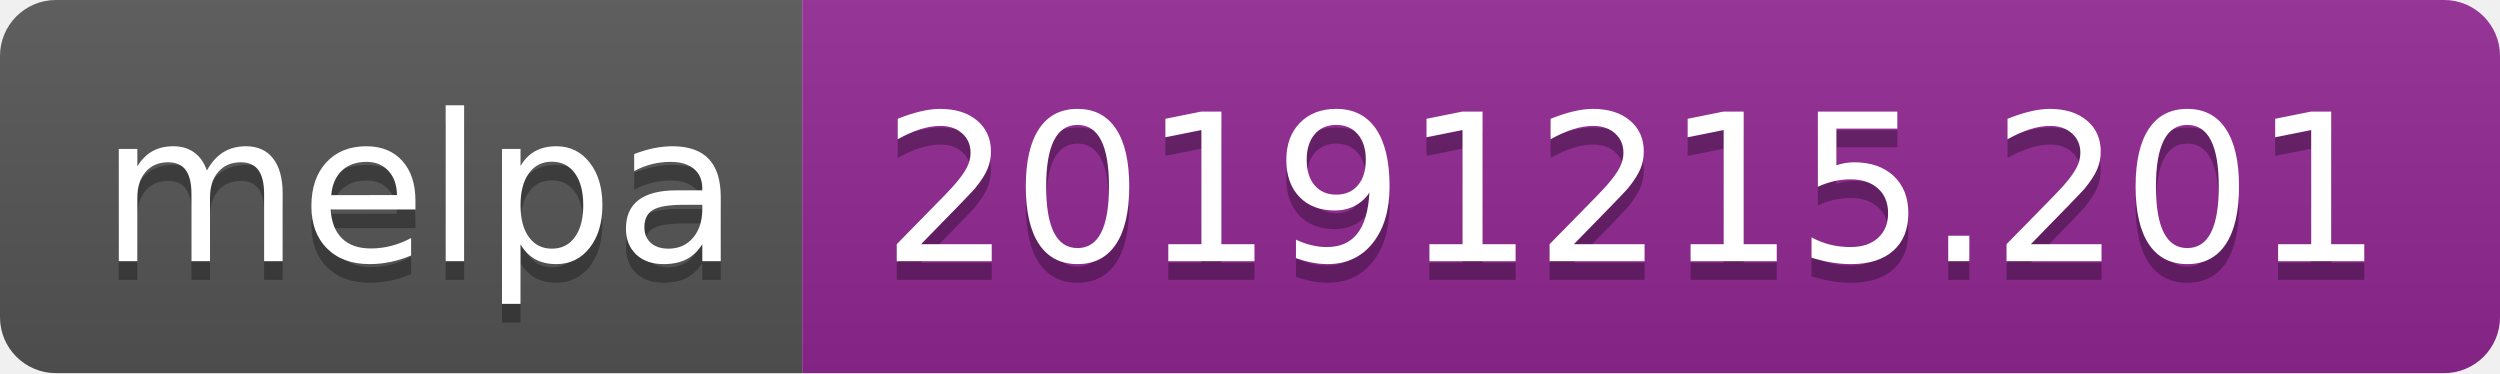
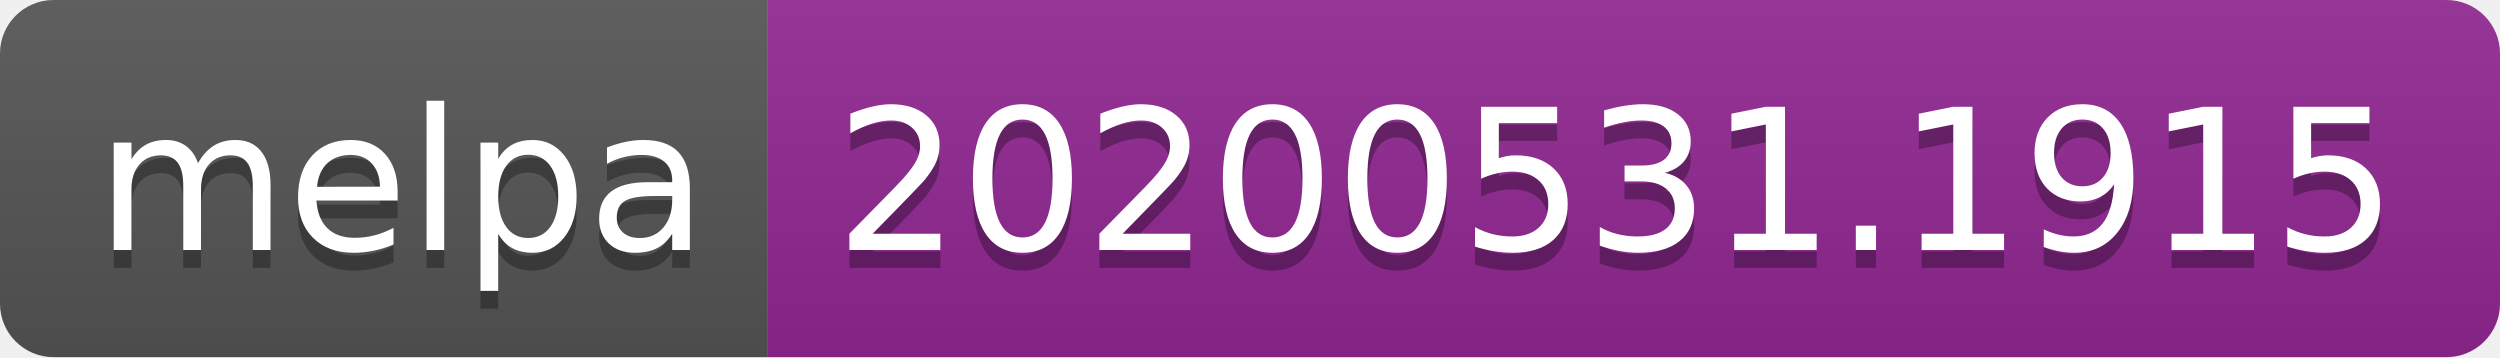
- <svg xmlns="http://www.w3.org/2000/svg" width="134" height="20">
+ <svg xmlns="http://www.w3.org/2000/svg" width="140" height="20">
  <linearGradient id="s" x2="0" y2="100%">
    <stop offset="0" stop-color="#bbb" stop-opacity=".1" />
    <stop offset="1" stop-opacity=".1" />
  </linearGradient>
  <clipPath id="r">
-     <rect width="134" height="20" rx="3" fill="#fff" />
+     <rect width="140" height="20" rx="3" fill="#fff" />
  </clipPath>
  <g clip-path="url(#r)">
    <rect width="43" height="20" fill="#555" />
-     <rect x="43" width="91" height="20" fill="#922793" />
-     <rect width="134" height="20" fill="url(#s)" />
+     <rect x="43" width="97" height="20" fill="#922793" />
+     <rect width="140" height="20" fill="url(#s)" />
  </g>
  <g fill="#fff" text-anchor="middle" font-family="Verdana,Geneva,DejaVu Sans,sans-serif" text-rendering="geometricPrecision" font-size="110">
    <text x="225" y="150" fill="#010101" fill-opacity=".3" transform="scale(.1)" textLength="330">melpa</text>
    <text x="225" y="140" transform="scale(.1)" textLength="330">melpa</text>
-     <text x="875" y="150" fill="#010101" fill-opacity=".3" transform="scale(.1)" textLength="810">20191215.201</text>
-     <text x="875" y="140" transform="scale(.1)" textLength="810">20191215.201</text>
+     <text x="905" y="150" fill="#010101" fill-opacity=".3" transform="scale(.1)" textLength="870">20200531.1915</text>
+     <text x="905" y="140" transform="scale(.1)" textLength="870">20200531.1915</text>
  </g>
</svg>
